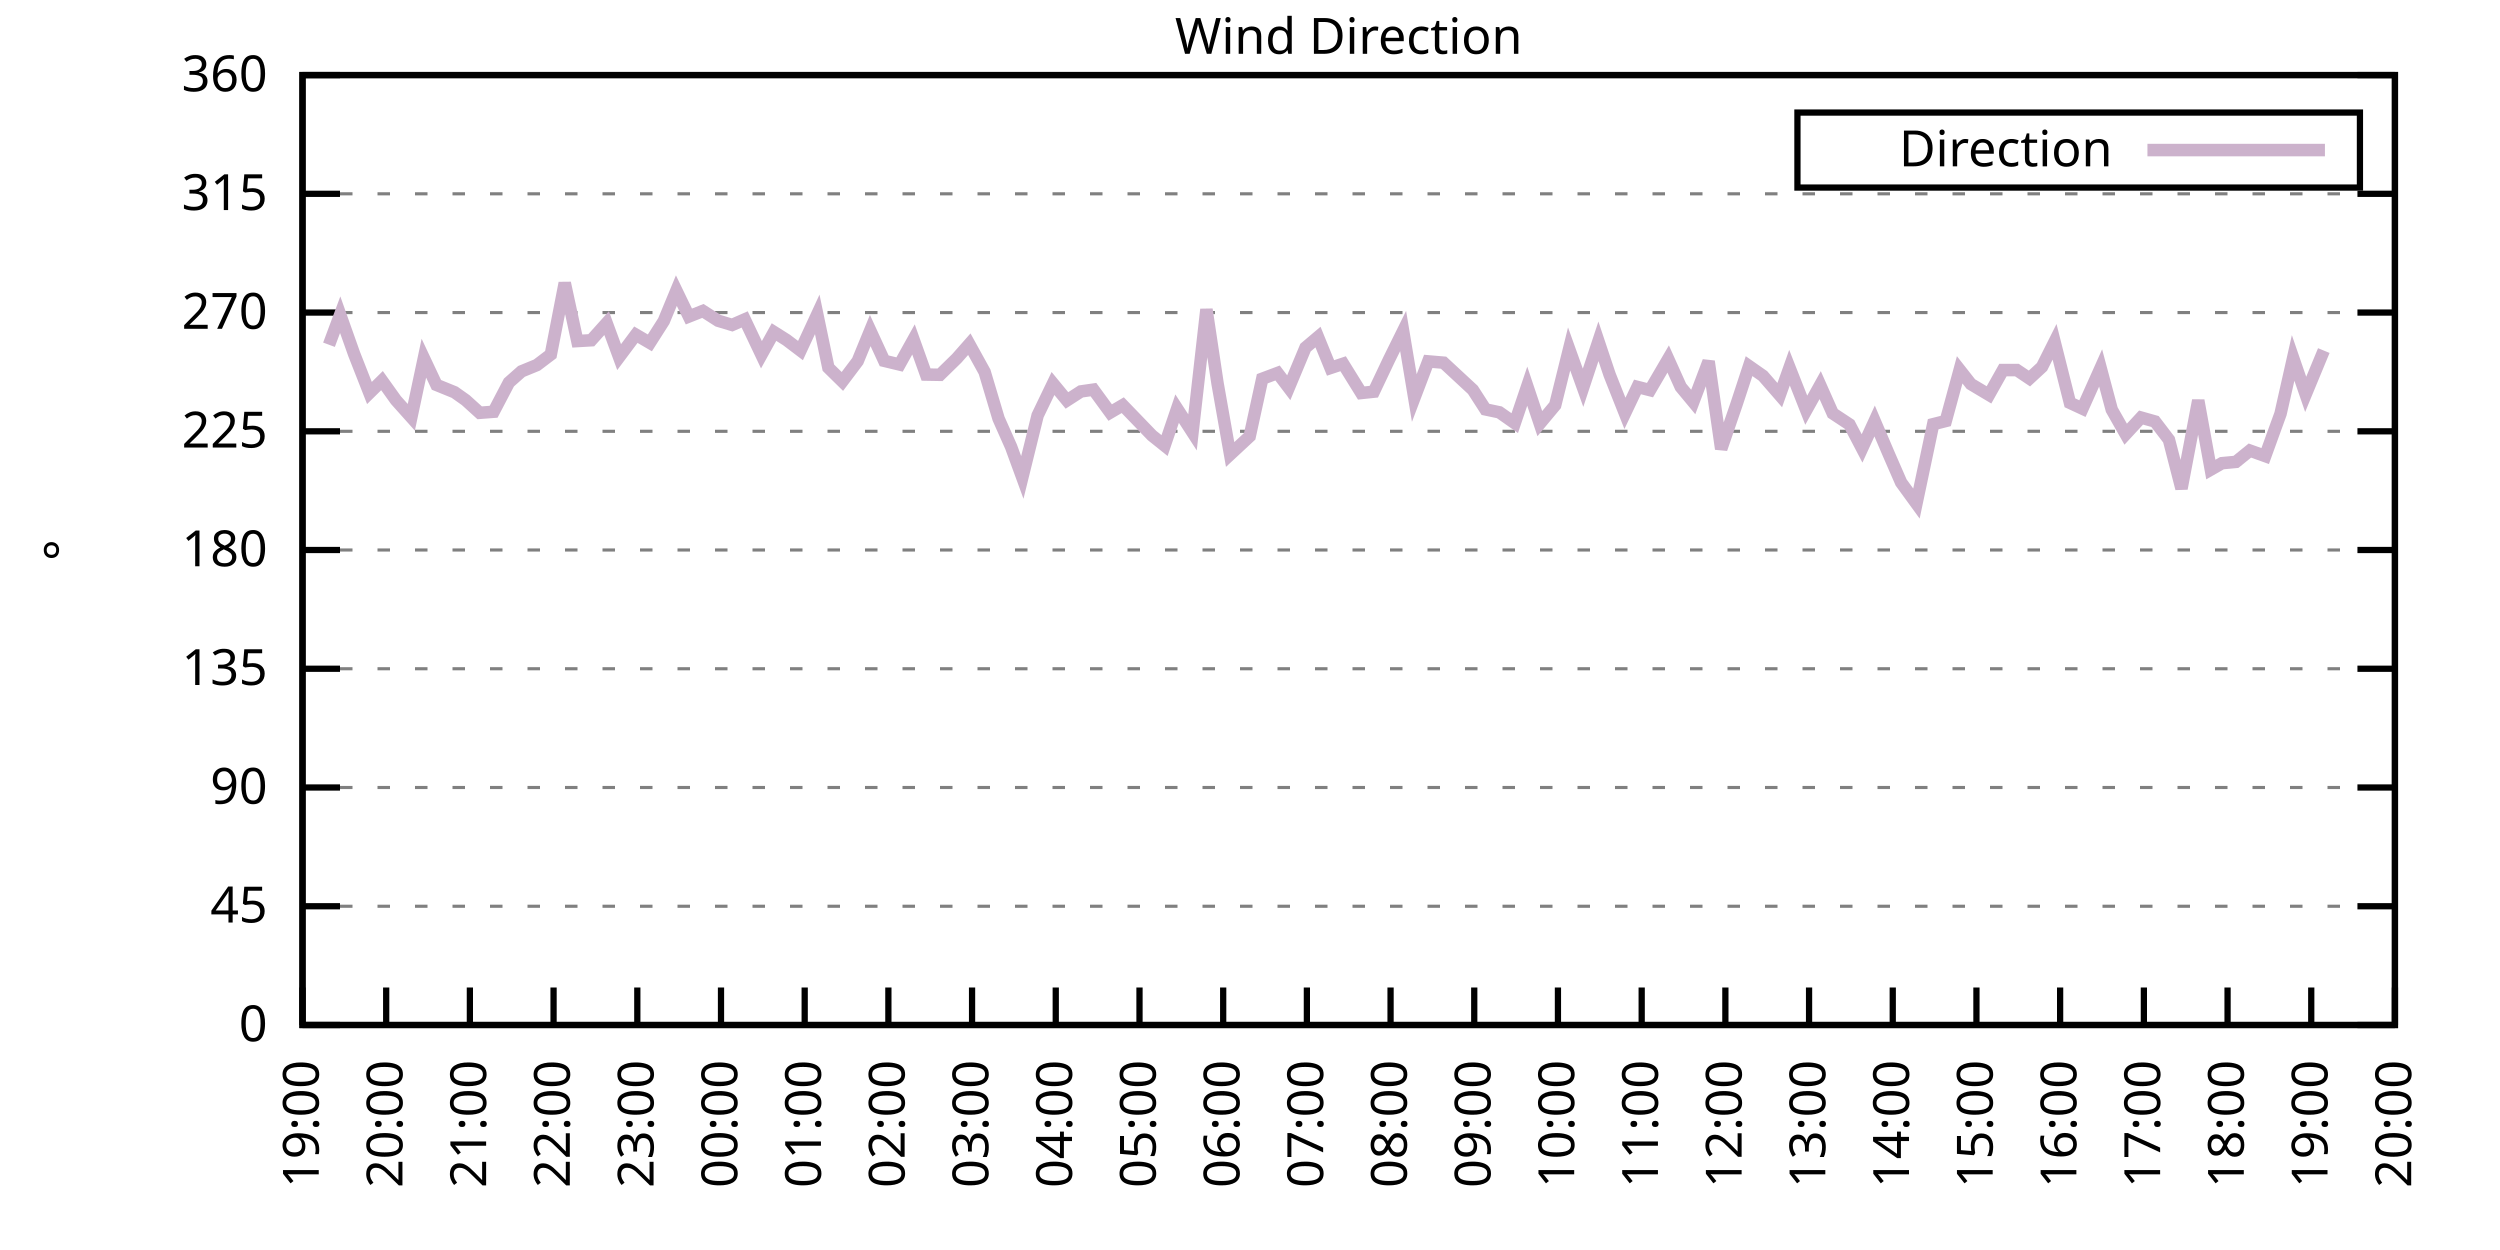
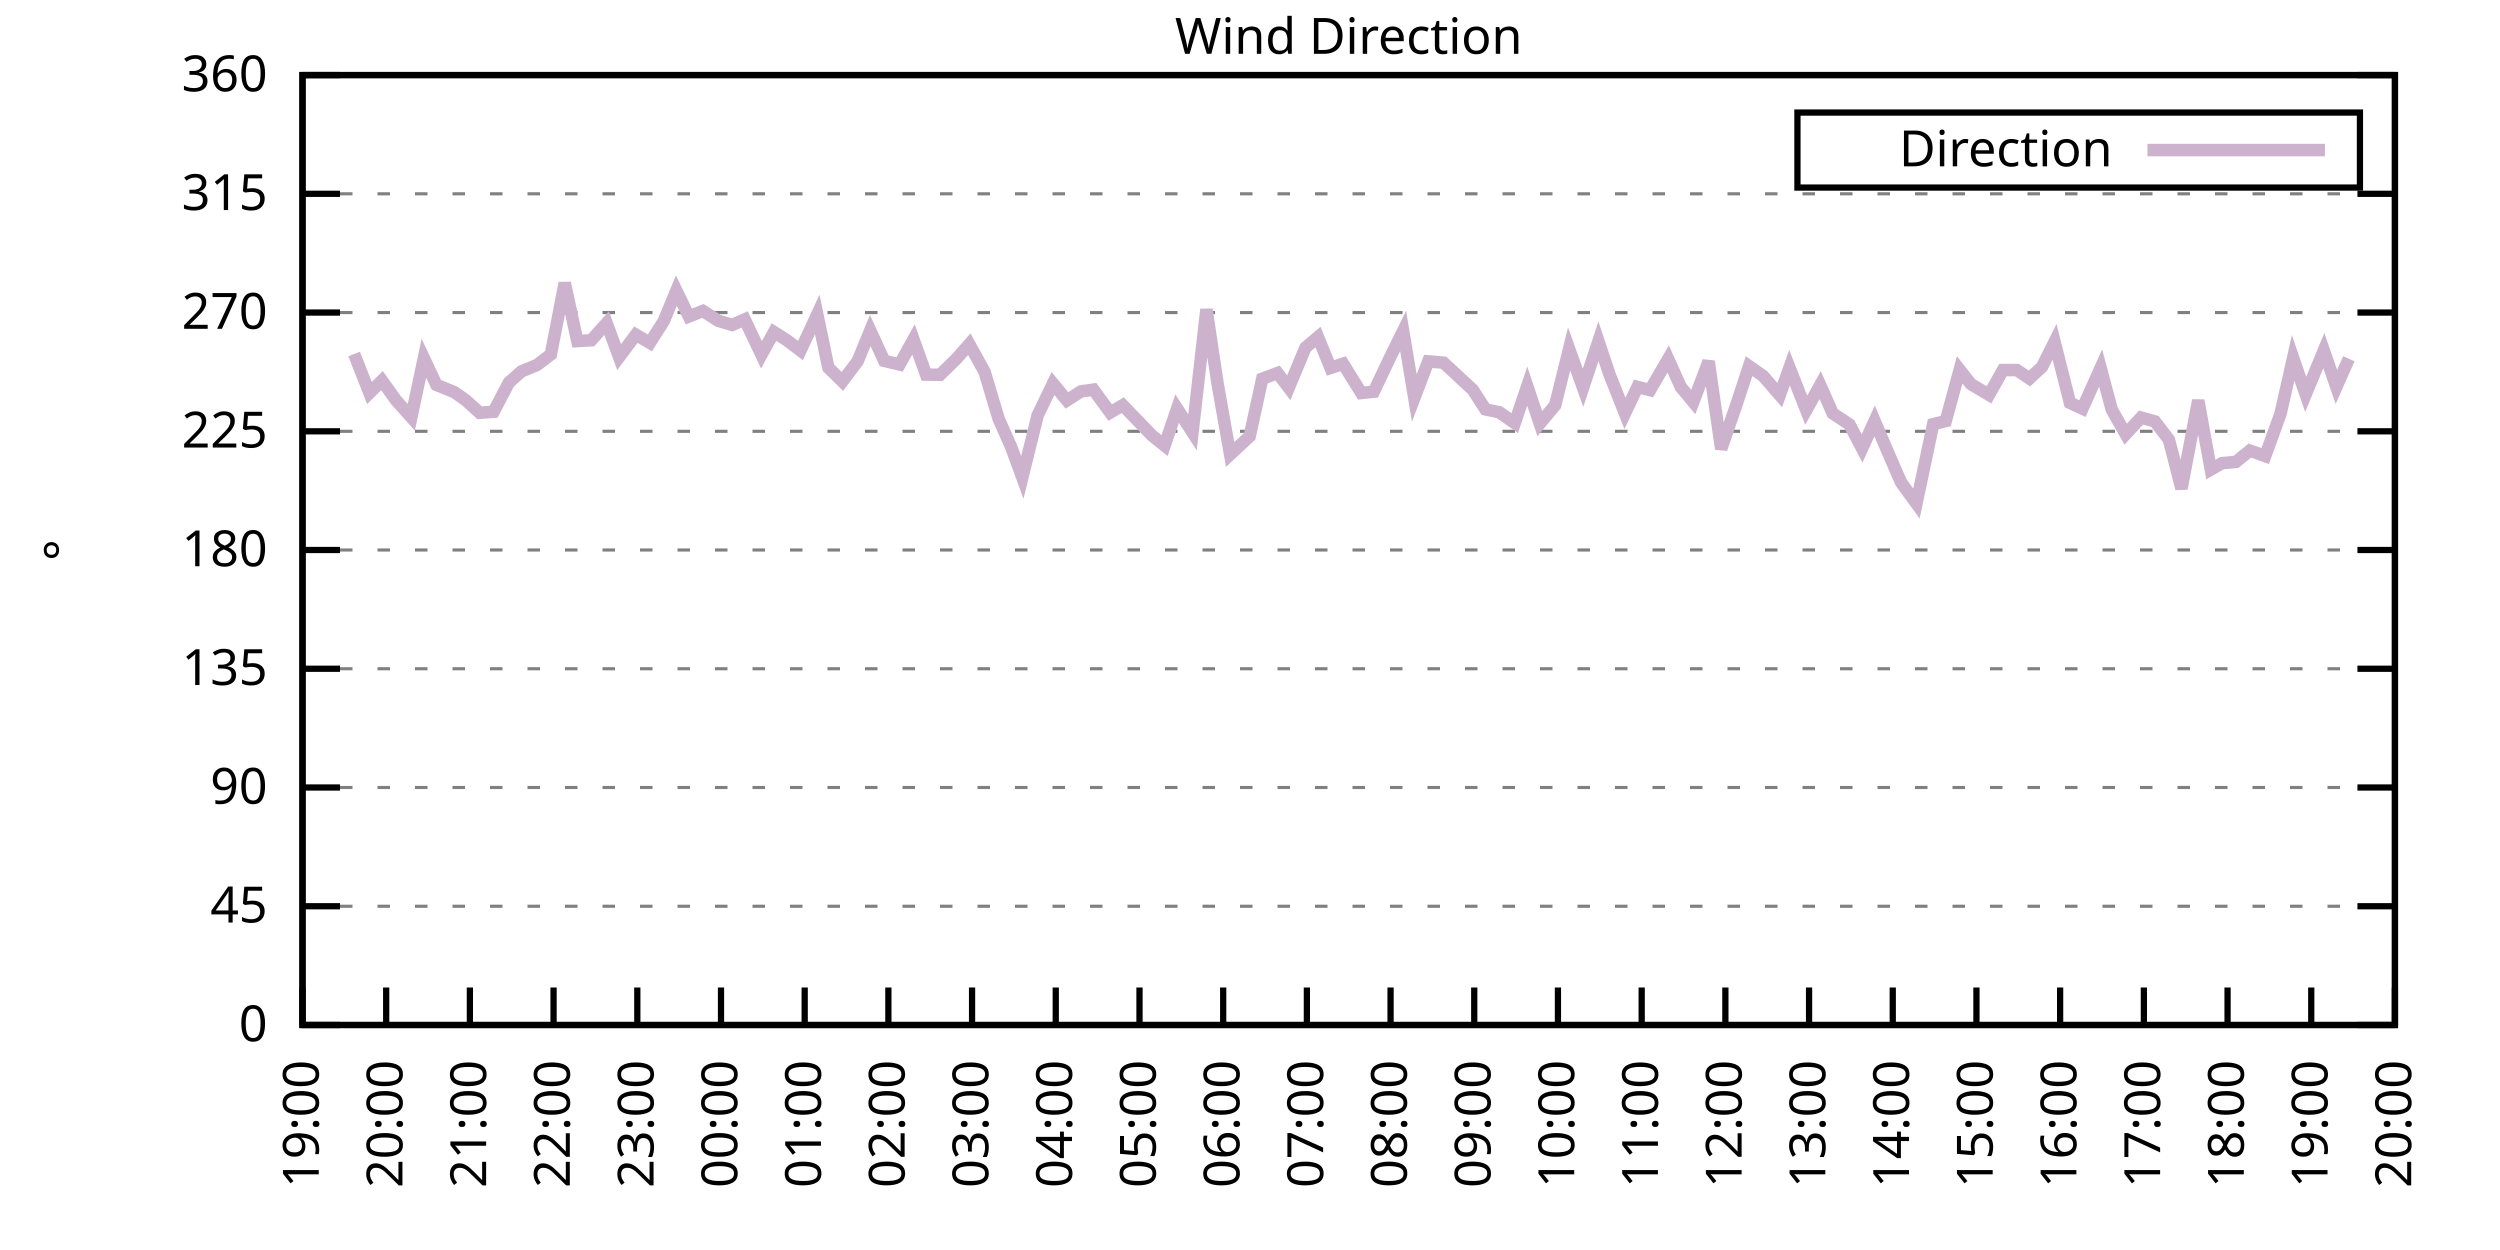
<svg xmlns="http://www.w3.org/2000/svg" xmlns:xlink="http://www.w3.org/1999/xlink" width="400" height="200" viewBox="0 0 400 200">
  <g id="gnuplot_canvas">
    <rect x="0" y="0" width="400" height="200" fill="none" />
    <defs>
      <circle id="gpDot" r="0.5" stroke-width="0.5" stroke="currentColor" />
      <path id="gpPt0" stroke-width="0.333" stroke="currentColor" d="M-1,0 h2 M0,-1 v2" />
      <path id="gpPt1" stroke-width="0.333" stroke="currentColor" d="M-1,-1 L1,1 M1,-1 L-1,1" />
      <path id="gpPt2" stroke-width="0.333" stroke="currentColor" d="M-1,0 L1,0 M0,-1 L0,1 M-1,-1 L1,1 M-1,1 L1,-1" />
      <rect id="gpPt3" stroke-width="0.333" stroke="currentColor" x="-1" y="-1" width="2" height="2" />
      <rect id="gpPt4" stroke-width="0.333" stroke="currentColor" fill="currentColor" x="-1" y="-1" width="2" height="2" />
      <circle id="gpPt5" stroke-width="0.333" stroke="currentColor" cx="0" cy="0" r="1" />
      <use xlink:href="#gpPt5" id="gpPt6" fill="currentColor" stroke="none" />
      <path id="gpPt7" stroke-width="0.333" stroke="currentColor" d="M0,-1.33 L-1.33,0.67 L1.33,0.67 z" />
      <use xlink:href="#gpPt7" id="gpPt8" fill="currentColor" stroke="none" />
      <use xlink:href="#gpPt7" id="gpPt9" stroke="currentColor" transform="rotate(180)" />
      <use xlink:href="#gpPt9" id="gpPt10" fill="currentColor" stroke="none" />
      <use xlink:href="#gpPt3" id="gpPt11" stroke="currentColor" transform="rotate(45)" />
      <use xlink:href="#gpPt11" id="gpPt12" fill="currentColor" stroke="none" />
      <path id="gpPt13" stroke-width="0.333" stroke="currentColor" d="M0,1.330 L1.265,0.411 L0.782,-1.067 L-0.782,-1.076 L-1.265,0.411 z" />
      <use xlink:href="#gpPt13" id="gpPt14" fill="currentColor" stroke="none" />
      <filter id="textbox" filterUnits="objectBoundingBox" x="0" y="0" height="1" width="1">
        <feFlood flood-color="white" flood-opacity="1" result="bgnd" />
        <feComposite in="SourceGraphic" in2="bgnd" operator="atop" />
      </filter>
      <filter id="greybox" filterUnits="objectBoundingBox" x="0" y="0" height="1" width="1">
        <feFlood flood-color="lightgrey" flood-opacity="1" result="grey" />
        <feComposite in="SourceGraphic" in2="grey" operator="atop" />
      </filter>
    </defs>
    <g fill="none" color="white" stroke="currentColor" stroke-width="1.00" stroke-linecap="butt" stroke-linejoin="miter">
</g>
    <g fill="none" color="black" stroke="currentColor" stroke-width="1.00" stroke-linecap="butt" stroke-linejoin="miter">
      <g stroke="none" shape-rendering="crispEdges">
        <polygon fill="rgb(255, 255, 255)" points="48.40,164.00 383.18,164.00 383.18,12.02 48.40,12.02 " />
      </g>
    </g>
    <g fill="none" color="black" stroke="currentColor" stroke-width="1.00" stroke-linecap="butt" stroke-linejoin="miter">
</g>
    <g fill="none" color="black" stroke="black" stroke-width="0.50" stroke-linecap="butt" stroke-linejoin="miter">
</g>
    <g fill="none" color="gray" stroke="currentColor" stroke-width="0.50" stroke-linecap="butt" stroke-linejoin="miter">
      <path stroke="gray" stroke-dasharray="2,4" class="gridline" d="M48.40,164.00 L383.19,164.00  " />
    </g>
    <g fill="none" color="gray" stroke="gray" stroke-width="1.00" stroke-linecap="butt" stroke-linejoin="miter">
</g>
    <g fill="none" color="black" stroke="currentColor" stroke-width="1.00" stroke-linecap="butt" stroke-linejoin="miter">
      <path stroke="black" d="M48.40,164.00 L54.40,164.00 M383.19,164.00 L377.19,164.00  " />
      <g transform="translate(42.80,166.60)" stroke="none" fill="black" font-family="Sans" font-size="8.00" text-anchor="end">
        <text>
          <tspan font-family="Sans"> 0</tspan>
        </text>
      </g>
    </g>
    <g fill="none" color="black" stroke="currentColor" stroke-width="1.00" stroke-linecap="butt" stroke-linejoin="miter">
</g>
    <g fill="none" color="black" stroke="black" stroke-width="0.50" stroke-linecap="butt" stroke-linejoin="miter">
</g>
    <g fill="none" color="gray" stroke="currentColor" stroke-width="0.50" stroke-linecap="butt" stroke-linejoin="miter">
      <path stroke="gray" stroke-dasharray="2,4" class="gridline" d="M48.40,145.00 L383.19,145.00  " />
    </g>
    <g fill="none" color="gray" stroke="gray" stroke-width="1.00" stroke-linecap="butt" stroke-linejoin="miter">
</g>
    <g fill="none" color="black" stroke="currentColor" stroke-width="1.00" stroke-linecap="butt" stroke-linejoin="miter">
      <path stroke="black" d="M48.40,145.00 L54.40,145.00 M383.19,145.00 L377.19,145.00  " />
      <g transform="translate(42.80,147.60)" stroke="none" fill="black" font-family="Sans" font-size="8.00" text-anchor="end">
        <text>
          <tspan font-family="Sans"> 45</tspan>
        </text>
      </g>
    </g>
    <g fill="none" color="black" stroke="currentColor" stroke-width="1.00" stroke-linecap="butt" stroke-linejoin="miter">
</g>
    <g fill="none" color="black" stroke="black" stroke-width="0.50" stroke-linecap="butt" stroke-linejoin="miter">
</g>
    <g fill="none" color="gray" stroke="currentColor" stroke-width="0.50" stroke-linecap="butt" stroke-linejoin="miter">
      <path stroke="gray" stroke-dasharray="2,4" class="gridline" d="M48.40,126.00 L383.19,126.00  " />
    </g>
    <g fill="none" color="gray" stroke="gray" stroke-width="1.00" stroke-linecap="butt" stroke-linejoin="miter">
</g>
    <g fill="none" color="black" stroke="currentColor" stroke-width="1.00" stroke-linecap="butt" stroke-linejoin="miter">
      <path stroke="black" d="M48.40,126.00 L54.40,126.00 M383.19,126.00 L377.19,126.00  " />
      <g transform="translate(42.80,128.60)" stroke="none" fill="black" font-family="Sans" font-size="8.00" text-anchor="end">
        <text>
          <tspan font-family="Sans"> 90</tspan>
        </text>
      </g>
    </g>
    <g fill="none" color="black" stroke="currentColor" stroke-width="1.00" stroke-linecap="butt" stroke-linejoin="miter">
</g>
    <g fill="none" color="black" stroke="black" stroke-width="0.50" stroke-linecap="butt" stroke-linejoin="miter">
</g>
    <g fill="none" color="gray" stroke="currentColor" stroke-width="0.50" stroke-linecap="butt" stroke-linejoin="miter">
      <path stroke="gray" stroke-dasharray="2,4" class="gridline" d="M48.40,107.00 L383.19,107.00  " />
    </g>
    <g fill="none" color="gray" stroke="gray" stroke-width="1.00" stroke-linecap="butt" stroke-linejoin="miter">
</g>
    <g fill="none" color="black" stroke="currentColor" stroke-width="1.00" stroke-linecap="butt" stroke-linejoin="miter">
      <path stroke="black" d="M48.40,107.00 L54.40,107.00 M383.19,107.00 L377.19,107.00  " />
      <g transform="translate(42.80,109.60)" stroke="none" fill="black" font-family="Sans" font-size="8.00" text-anchor="end">
        <text>
          <tspan font-family="Sans"> 135</tspan>
        </text>
      </g>
    </g>
    <g fill="none" color="black" stroke="currentColor" stroke-width="1.00" stroke-linecap="butt" stroke-linejoin="miter">
</g>
    <g fill="none" color="black" stroke="black" stroke-width="0.50" stroke-linecap="butt" stroke-linejoin="miter">
</g>
    <g fill="none" color="gray" stroke="currentColor" stroke-width="0.50" stroke-linecap="butt" stroke-linejoin="miter">
      <path stroke="gray" stroke-dasharray="2,4" class="gridline" d="M48.40,88.00 L383.19,88.00  " />
    </g>
    <g fill="none" color="gray" stroke="gray" stroke-width="1.00" stroke-linecap="butt" stroke-linejoin="miter">
</g>
    <g fill="none" color="black" stroke="currentColor" stroke-width="1.00" stroke-linecap="butt" stroke-linejoin="miter">
      <path stroke="black" d="M48.40,88.00 L54.40,88.00 M383.19,88.00 L377.19,88.00  " />
      <g transform="translate(42.80,90.60)" stroke="none" fill="black" font-family="Sans" font-size="8.00" text-anchor="end">
        <text>
          <tspan font-family="Sans"> 180</tspan>
        </text>
      </g>
    </g>
    <g fill="none" color="black" stroke="currentColor" stroke-width="1.00" stroke-linecap="butt" stroke-linejoin="miter">
</g>
    <g fill="none" color="black" stroke="black" stroke-width="0.50" stroke-linecap="butt" stroke-linejoin="miter">
</g>
    <g fill="none" color="gray" stroke="currentColor" stroke-width="0.50" stroke-linecap="butt" stroke-linejoin="miter">
      <path stroke="gray" stroke-dasharray="2,4" class="gridline" d="M48.40,69.01 L383.19,69.01  " />
    </g>
    <g fill="none" color="gray" stroke="gray" stroke-width="1.00" stroke-linecap="butt" stroke-linejoin="miter">
</g>
    <g fill="none" color="black" stroke="currentColor" stroke-width="1.00" stroke-linecap="butt" stroke-linejoin="miter">
      <path stroke="black" d="M48.40,69.01 L54.40,69.01 M383.19,69.01 L377.19,69.01  " />
      <g transform="translate(42.80,71.61)" stroke="none" fill="black" font-family="Sans" font-size="8.00" text-anchor="end">
        <text>
          <tspan font-family="Sans"> 225</tspan>
        </text>
      </g>
    </g>
    <g fill="none" color="black" stroke="currentColor" stroke-width="1.00" stroke-linecap="butt" stroke-linejoin="miter">
</g>
    <g fill="none" color="black" stroke="black" stroke-width="0.50" stroke-linecap="butt" stroke-linejoin="miter">
</g>
    <g fill="none" color="gray" stroke="currentColor" stroke-width="0.50" stroke-linecap="butt" stroke-linejoin="miter">
      <path stroke="gray" stroke-dasharray="2,4" class="gridline" d="M48.40,50.01 L383.19,50.01  " />
    </g>
    <g fill="none" color="gray" stroke="gray" stroke-width="1.00" stroke-linecap="butt" stroke-linejoin="miter">
</g>
    <g fill="none" color="black" stroke="currentColor" stroke-width="1.00" stroke-linecap="butt" stroke-linejoin="miter">
      <path stroke="black" d="M48.40,50.01 L54.40,50.01 M383.19,50.01 L377.19,50.01  " />
      <g transform="translate(42.80,52.61)" stroke="none" fill="black" font-family="Sans" font-size="8.00" text-anchor="end">
        <text>
          <tspan font-family="Sans"> 270</tspan>
        </text>
      </g>
    </g>
    <g fill="none" color="black" stroke="currentColor" stroke-width="1.00" stroke-linecap="butt" stroke-linejoin="miter">
</g>
    <g fill="none" color="black" stroke="black" stroke-width="0.50" stroke-linecap="butt" stroke-linejoin="miter">
</g>
    <g fill="none" color="gray" stroke="currentColor" stroke-width="0.50" stroke-linecap="butt" stroke-linejoin="miter">
      <path stroke="gray" stroke-dasharray="2,4" class="gridline" d="M48.40,31.01 L383.19,31.01  " />
    </g>
    <g fill="none" color="gray" stroke="gray" stroke-width="1.00" stroke-linecap="butt" stroke-linejoin="miter">
</g>
    <g fill="none" color="black" stroke="currentColor" stroke-width="1.00" stroke-linecap="butt" stroke-linejoin="miter">
      <path stroke="black" d="M48.40,31.01 L54.40,31.01 M383.19,31.01 L377.19,31.01  " />
      <g transform="translate(42.80,33.61)" stroke="none" fill="black" font-family="Sans" font-size="8.00" text-anchor="end">
        <text>
          <tspan font-family="Sans"> 315</tspan>
        </text>
      </g>
    </g>
    <g fill="none" color="black" stroke="currentColor" stroke-width="1.00" stroke-linecap="butt" stroke-linejoin="miter">
</g>
    <g fill="none" color="black" stroke="black" stroke-width="0.50" stroke-linecap="butt" stroke-linejoin="miter">
</g>
    <g fill="none" color="gray" stroke="currentColor" stroke-width="0.50" stroke-linecap="butt" stroke-linejoin="miter">
      <path stroke="gray" stroke-dasharray="2,4" class="gridline" d="M48.40,12.01 L383.19,12.01  " />
    </g>
    <g fill="none" color="gray" stroke="gray" stroke-width="1.00" stroke-linecap="butt" stroke-linejoin="miter">
</g>
    <g fill="none" color="black" stroke="currentColor" stroke-width="1.00" stroke-linecap="butt" stroke-linejoin="miter">
      <path stroke="black" d="M48.40,12.01 L54.40,12.01 M383.19,12.01 L377.19,12.01  " />
      <g transform="translate(42.80,14.61)" stroke="none" fill="black" font-family="Sans" font-size="8.00" text-anchor="end">
        <text>
          <tspan font-family="Sans"> 360</tspan>
        </text>
      </g>
    </g>
    <g fill="none" color="black" stroke="currentColor" stroke-width="1.00" stroke-linecap="butt" stroke-linejoin="miter">
      <path stroke="black" d="M48.40,164.00 L48.40,158.00  " />
      <g transform="translate(51.00,169.60) rotate(270.00)" stroke="none" fill="black" font-family="Sans" font-size="8.00" text-anchor="end">
        <text>
          <tspan font-family="Sans">19:00</tspan>
        </text>
      </g>
    </g>
    <g fill="none" color="black" stroke="currentColor" stroke-width="1.00" stroke-linecap="butt" stroke-linejoin="miter">
      <path stroke="black" d="M61.79,164.00 L61.79,158.00  " />
      <g transform="translate(64.39,169.60) rotate(270.00)" stroke="none" fill="black" font-family="Sans" font-size="8.00" text-anchor="end">
        <text>
          <tspan font-family="Sans">20:00</tspan>
        </text>
      </g>
    </g>
    <g fill="none" color="black" stroke="currentColor" stroke-width="1.00" stroke-linecap="butt" stroke-linejoin="miter">
      <path stroke="black" d="M75.18,164.00 L75.18,158.00  " />
      <g transform="translate(77.78,169.60) rotate(270.00)" stroke="none" fill="black" font-family="Sans" font-size="8.00" text-anchor="end">
        <text>
          <tspan font-family="Sans">21:00</tspan>
        </text>
      </g>
    </g>
    <g fill="none" color="black" stroke="currentColor" stroke-width="1.00" stroke-linecap="butt" stroke-linejoin="miter">
      <path stroke="black" d="M88.57,164.00 L88.57,158.00  " />
      <g transform="translate(91.17,169.60) rotate(270.00)" stroke="none" fill="black" font-family="Sans" font-size="8.00" text-anchor="end">
        <text>
          <tspan font-family="Sans">22:00</tspan>
        </text>
      </g>
    </g>
    <g fill="none" color="black" stroke="currentColor" stroke-width="1.00" stroke-linecap="butt" stroke-linejoin="miter">
      <path stroke="black" d="M101.97,164.00 L101.97,158.00  " />
      <g transform="translate(104.57,169.60) rotate(270.00)" stroke="none" fill="black" font-family="Sans" font-size="8.00" text-anchor="end">
        <text>
          <tspan font-family="Sans">23:00</tspan>
        </text>
      </g>
    </g>
    <g fill="none" color="black" stroke="currentColor" stroke-width="1.00" stroke-linecap="butt" stroke-linejoin="miter">
      <path stroke="black" d="M115.36,164.00 L115.36,158.00  " />
      <g transform="translate(117.96,169.60) rotate(270.00)" stroke="none" fill="black" font-family="Sans" font-size="8.00" text-anchor="end">
        <text>
          <tspan font-family="Sans">00:00</tspan>
        </text>
      </g>
    </g>
    <g fill="none" color="black" stroke="currentColor" stroke-width="1.00" stroke-linecap="butt" stroke-linejoin="miter">
      <path stroke="black" d="M128.75,164.00 L128.75,158.00  " />
      <g transform="translate(131.35,169.60) rotate(270.00)" stroke="none" fill="black" font-family="Sans" font-size="8.00" text-anchor="end">
        <text>
          <tspan font-family="Sans">01:00</tspan>
        </text>
      </g>
    </g>
    <g fill="none" color="black" stroke="currentColor" stroke-width="1.00" stroke-linecap="butt" stroke-linejoin="miter">
      <path stroke="black" d="M142.14,164.00 L142.14,158.00  " />
      <g transform="translate(144.74,169.60) rotate(270.00)" stroke="none" fill="black" font-family="Sans" font-size="8.00" text-anchor="end">
        <text>
          <tspan font-family="Sans">02:00</tspan>
        </text>
      </g>
    </g>
    <g fill="none" color="black" stroke="currentColor" stroke-width="1.00" stroke-linecap="butt" stroke-linejoin="miter">
      <path stroke="black" d="M155.53,164.00 L155.53,158.00  " />
      <g transform="translate(158.13,169.60) rotate(270.00)" stroke="none" fill="black" font-family="Sans" font-size="8.00" text-anchor="end">
        <text>
          <tspan font-family="Sans">03:00</tspan>
        </text>
      </g>
    </g>
    <g fill="none" color="black" stroke="currentColor" stroke-width="1.00" stroke-linecap="butt" stroke-linejoin="miter">
      <path stroke="black" d="M168.92,164.00 L168.92,158.00  " />
      <g transform="translate(171.52,169.60) rotate(270.00)" stroke="none" fill="black" font-family="Sans" font-size="8.00" text-anchor="end">
        <text>
          <tspan font-family="Sans">04:00</tspan>
        </text>
      </g>
    </g>
    <g fill="none" color="black" stroke="currentColor" stroke-width="1.00" stroke-linecap="butt" stroke-linejoin="miter">
      <path stroke="black" d="M182.32,164.00 L182.32,158.00  " />
      <g transform="translate(184.92,169.60) rotate(270.00)" stroke="none" fill="black" font-family="Sans" font-size="8.00" text-anchor="end">
        <text>
          <tspan font-family="Sans">05:00</tspan>
        </text>
      </g>
    </g>
    <g fill="none" color="black" stroke="currentColor" stroke-width="1.00" stroke-linecap="butt" stroke-linejoin="miter">
      <path stroke="black" d="M195.71,164.00 L195.71,158.00  " />
      <g transform="translate(198.31,169.60) rotate(270.00)" stroke="none" fill="black" font-family="Sans" font-size="8.00" text-anchor="end">
        <text>
          <tspan font-family="Sans">06:00</tspan>
        </text>
      </g>
    </g>
    <g fill="none" color="black" stroke="currentColor" stroke-width="1.00" stroke-linecap="butt" stroke-linejoin="miter">
      <path stroke="black" d="M209.10,164.00 L209.10,158.00  " />
      <g transform="translate(211.70,169.60) rotate(270.00)" stroke="none" fill="black" font-family="Sans" font-size="8.00" text-anchor="end">
        <text>
          <tspan font-family="Sans">07:00</tspan>
        </text>
      </g>
    </g>
    <g fill="none" color="black" stroke="currentColor" stroke-width="1.00" stroke-linecap="butt" stroke-linejoin="miter">
      <path stroke="black" d="M222.49,164.00 L222.49,158.00  " />
      <g transform="translate(225.09,169.60) rotate(270.00)" stroke="none" fill="black" font-family="Sans" font-size="8.00" text-anchor="end">
        <text>
          <tspan font-family="Sans">08:00</tspan>
        </text>
      </g>
    </g>
    <g fill="none" color="black" stroke="currentColor" stroke-width="1.00" stroke-linecap="butt" stroke-linejoin="miter">
      <path stroke="black" d="M235.88,164.00 L235.88,158.00  " />
      <g transform="translate(238.48,169.60) rotate(270.00)" stroke="none" fill="black" font-family="Sans" font-size="8.00" text-anchor="end">
        <text>
          <tspan font-family="Sans">09:00</tspan>
        </text>
      </g>
    </g>
    <g fill="none" color="black" stroke="currentColor" stroke-width="1.00" stroke-linecap="butt" stroke-linejoin="miter">
      <path stroke="black" d="M249.27,164.00 L249.27,158.00  " />
      <g transform="translate(251.87,169.60) rotate(270.00)" stroke="none" fill="black" font-family="Sans" font-size="8.00" text-anchor="end">
        <text>
          <tspan font-family="Sans">10:00</tspan>
        </text>
      </g>
    </g>
    <g fill="none" color="black" stroke="currentColor" stroke-width="1.00" stroke-linecap="butt" stroke-linejoin="miter">
      <path stroke="black" d="M262.67,164.00 L262.67,158.00  " />
      <g transform="translate(265.27,169.60) rotate(270.00)" stroke="none" fill="black" font-family="Sans" font-size="8.00" text-anchor="end">
        <text>
          <tspan font-family="Sans">11:00</tspan>
        </text>
      </g>
    </g>
    <g fill="none" color="black" stroke="currentColor" stroke-width="1.00" stroke-linecap="butt" stroke-linejoin="miter">
      <path stroke="black" d="M276.06,164.00 L276.06,158.00  " />
      <g transform="translate(278.66,169.60) rotate(270.00)" stroke="none" fill="black" font-family="Sans" font-size="8.00" text-anchor="end">
        <text>
          <tspan font-family="Sans">12:00</tspan>
        </text>
      </g>
    </g>
    <g fill="none" color="black" stroke="currentColor" stroke-width="1.00" stroke-linecap="butt" stroke-linejoin="miter">
      <path stroke="black" d="M289.45,164.00 L289.45,158.00  " />
      <g transform="translate(292.05,169.60) rotate(270.00)" stroke="none" fill="black" font-family="Sans" font-size="8.00" text-anchor="end">
        <text>
          <tspan font-family="Sans">13:00</tspan>
        </text>
      </g>
    </g>
    <g fill="none" color="black" stroke="currentColor" stroke-width="1.00" stroke-linecap="butt" stroke-linejoin="miter">
      <path stroke="black" d="M302.84,164.00 L302.84,158.00  " />
      <g transform="translate(305.44,169.60) rotate(270.00)" stroke="none" fill="black" font-family="Sans" font-size="8.00" text-anchor="end">
        <text>
          <tspan font-family="Sans">14:00</tspan>
        </text>
      </g>
    </g>
    <g fill="none" color="black" stroke="currentColor" stroke-width="1.00" stroke-linecap="butt" stroke-linejoin="miter">
      <path stroke="black" d="M316.23,164.00 L316.23,158.00  " />
      <g transform="translate(318.83,169.60) rotate(270.00)" stroke="none" fill="black" font-family="Sans" font-size="8.00" text-anchor="end">
        <text>
          <tspan font-family="Sans">15:00</tspan>
        </text>
      </g>
    </g>
    <g fill="none" color="black" stroke="currentColor" stroke-width="1.00" stroke-linecap="butt" stroke-linejoin="miter">
      <path stroke="black" d="M329.62,164.00 L329.62,158.00  " />
      <g transform="translate(332.22,169.60) rotate(270.00)" stroke="none" fill="black" font-family="Sans" font-size="8.00" text-anchor="end">
        <text>
          <tspan font-family="Sans">16:00</tspan>
        </text>
      </g>
    </g>
    <g fill="none" color="black" stroke="currentColor" stroke-width="1.00" stroke-linecap="butt" stroke-linejoin="miter">
      <path stroke="black" d="M343.02,164.00 L343.02,158.00  " />
      <g transform="translate(345.62,169.60) rotate(270.00)" stroke="none" fill="black" font-family="Sans" font-size="8.00" text-anchor="end">
        <text>
          <tspan font-family="Sans">17:00</tspan>
        </text>
      </g>
    </g>
    <g fill="none" color="black" stroke="currentColor" stroke-width="1.00" stroke-linecap="butt" stroke-linejoin="miter">
      <path stroke="black" d="M356.41,164.00 L356.41,158.00  " />
      <g transform="translate(359.01,169.60) rotate(270.00)" stroke="none" fill="black" font-family="Sans" font-size="8.00" text-anchor="end">
        <text>
          <tspan font-family="Sans">18:00</tspan>
        </text>
      </g>
    </g>
    <g fill="none" color="black" stroke="currentColor" stroke-width="1.00" stroke-linecap="butt" stroke-linejoin="miter">
      <path stroke="black" d="M369.80,164.00 L369.80,158.00  " />
      <g transform="translate(372.40,169.60) rotate(270.00)" stroke="none" fill="black" font-family="Sans" font-size="8.00" text-anchor="end">
        <text>
          <tspan font-family="Sans">19:00</tspan>
        </text>
      </g>
    </g>
    <g fill="none" color="black" stroke="currentColor" stroke-width="1.00" stroke-linecap="butt" stroke-linejoin="miter">
      <path stroke="black" d="M383.19,164.00 L383.19,158.00  " />
      <g transform="translate(385.79,169.60) rotate(270.00)" stroke="none" fill="black" font-family="Sans" font-size="8.00" text-anchor="end">
        <text>
          <tspan font-family="Sans">20:00</tspan>
        </text>
      </g>
    </g>
    <g fill="none" color="black" stroke="currentColor" stroke-width="1.00" stroke-linecap="butt" stroke-linejoin="miter">
</g>
    <g fill="none" color="black" stroke="currentColor" stroke-width="1.00" stroke-linecap="butt" stroke-linejoin="miter">
      <path stroke="black" d="M48.40,12.01 L48.40,164.00 L383.19,164.00 L383.19,12.01 L48.40,12.01 Z  " />
    </g>
    <g fill="none" color="black" stroke="currentColor" stroke-width="1.00" stroke-linecap="butt" stroke-linejoin="miter">
</g>
    <g fill="none" color="black" stroke="currentColor" stroke-width="1.00" stroke-linecap="butt" stroke-linejoin="miter">
      <path stroke="black" d="M287.59,30.01 L287.59,18.01 L377.59,18.01 L377.59,30.01 L287.59,30.01 Z  " />
    </g>
    <g id="Wind_direction_plot_1">
      <g fill="none" color="white" stroke="black" stroke-width="2.00" stroke-linecap="butt" stroke-linejoin="miter">
</g>
      <g fill="none" color="black" stroke="currentColor" stroke-width="2.00" stroke-linecap="butt" stroke-linejoin="miter">
        <g transform="translate(337.99,26.61)" stroke="none" fill="black" font-family="Sans" font-size="8.00" text-anchor="end">
          <text>
            <tspan font-family="Sans">Direction</tspan>
          </text>
        </g>
      </g>
      <g fill="none" color="black" stroke="currentColor" stroke-width="2.00" stroke-linecap="butt" stroke-linejoin="miter">
-         <path stroke="rgb(204, 178, 204)" d="M343.59,24.01 L371.99,24.01 M52.64,55.16 L54.43,50.35 L56.66,56.64 L59.11,62.88 L61.12,60.90 L63.35,64.02   L65.81,66.77 L67.82,57.31 L69.83,61.58 L72.73,62.76 L74.51,64.02 L76.75,66.05 L78.98,65.88 L81.43,61.20   L83.44,59.42 L85.90,58.41 L88.13,56.72 L90.36,45.28 L92.37,54.57 L94.60,54.44 L97.06,51.70 L99.06,57.14   L101.74,53.55 L103.98,54.86 L106.21,51.36 L108.22,46.50 L110.22,50.64 L112.46,49.75 L114.91,51.32 L117.14,51.99   L119.15,51.11 L121.83,56.76 L123.84,53.13 L125.85,54.40 L128.08,56.09 L130.76,50.30 L132.54,58.83 L134.78,61.03   L137.23,57.78 L139.24,52.88 L141.47,57.73 L143.93,58.32 L146.16,54.31 L148.17,59.93 L150.40,59.97 L153.08,57.35   L155.09,55.07 L157.54,59.51 L159.77,66.98 L161.78,71.50 L163.57,76.39 L166.02,66.47 L168.48,61.36 L170.71,64.07   L172.94,62.63 L174.95,62.34 L177.63,66.01 L179.64,64.83 L184.32,69.68 L186.33,71.29 L188.34,65.38 L190.80,69.18   L193.03,49.50 L194.81,61.36 L196.82,72.72 L199.95,69.81 L201.96,60.60 L204.41,59.68 L206.20,62.04 L208.88,55.62   L210.88,53.93 L212.89,58.87 L214.90,58.20 L217.80,62.88 L219.81,62.67 L222.27,57.48 L224.50,52.96 L226.29,63.69   L228.52,57.82 L230.97,58.03 L235.66,62.38 L237.67,65.50 L239.90,65.97 L242.36,67.70 L244.36,61.79 L246.37,67.78   L248.83,64.83 L251.06,55.83 L253.29,62.04 L255.75,54.61 L257.53,59.93 L259.99,66.14 L262.00,61.91 L264.00,62.42   L266.91,57.44 L268.92,61.91 L270.92,64.32 L273.38,57.82 L275.39,71.83 L277.84,64.70 L279.85,58.58 L282.08,60.14   L284.76,63.22 L286.32,58.83 L289.00,65.63 L291.23,61.62 L293.24,66.14 L295.92,67.91 L297.93,71.75 L299.94,67.36   L302.17,72.59 L304.18,77.20 L306.63,80.57 L309.31,67.87 L311.32,67.36 L313.55,59.17 L315.34,61.45 L318.24,63.18   L320.47,59.21 L322.70,59.21 L324.71,60.56 L326.72,58.70 L328.73,54.69 L331.19,64.45 L333.19,65.38 L336.10,58.87   L337.88,65.54 L340.11,69.47 L342.57,66.81 L344.80,67.44 L347.03,70.36 L349.04,78.17 L351.72,64.07 L353.73,75.13   L355.51,74.11 L357.75,73.90 L359.98,72.09 L362.43,72.97 L364.89,66.18 L366.90,57.27 L368.91,63.10 L371.81,56.09    " />
+         <path stroke="rgb(204, 178, 204)" d="M343.59,24.01 L371.99,24.01 M56.66,56.64 L59.11,62.88 L61.12,60.90 L63.35,64.02 L65.81,66.77 L67.82,57.31   L69.83,61.58 L72.73,62.76 L74.51,64.02 L76.75,66.05 L78.98,65.88 L81.43,61.20 L83.44,59.42 L85.90,58.41   L88.13,56.72 L90.36,45.28 L92.37,54.57 L94.60,54.44 L97.06,51.70 L99.06,57.14 L101.74,53.55 L103.98,54.86   L106.21,51.36 L108.22,46.50 L110.22,50.64 L112.46,49.75 L114.91,51.32 L117.14,51.99 L119.15,51.11 L121.83,56.76   L123.84,53.13 L125.85,54.40 L128.08,56.09 L130.76,50.30 L132.54,58.83 L134.78,61.03 L137.23,57.78 L139.24,52.88   L141.47,57.73 L143.93,58.32 L146.16,54.31 L148.17,59.93 L150.40,59.97 L153.08,57.35 L155.09,55.07 L157.54,59.51   L159.77,66.98 L161.78,71.50 L163.57,76.39 L166.02,66.47 L168.48,61.36 L170.71,64.07 L172.94,62.63 L174.95,62.34   L177.63,66.01 L179.64,64.83 L184.32,69.68 L186.33,71.29 L188.34,65.38 L190.80,69.18 L193.03,49.50 L194.81,61.36   L196.82,72.72 L199.95,69.81 L201.96,60.60 L204.41,59.68 L206.20,62.04 L208.88,55.62 L210.88,53.93 L212.89,58.87   L214.90,58.20 L217.80,62.88 L219.81,62.67 L222.27,57.48 L224.50,52.96 L226.29,63.69 L228.52,57.82 L230.97,58.03   L235.66,62.38 L237.67,65.50 L239.90,65.97 L242.36,67.70 L244.36,61.79 L246.37,67.78 L248.83,64.83 L251.06,55.83   L253.29,62.04 L255.75,54.61 L257.53,59.93 L259.99,66.14 L262.00,61.91 L264.00,62.42 L266.91,57.44 L268.92,61.91   L270.92,64.32 L273.38,57.82 L275.39,71.83 L277.84,64.70 L279.85,58.58 L282.08,60.14 L284.76,63.22 L286.32,58.83   L289.00,65.63 L291.23,61.62 L293.24,66.14 L295.92,67.91 L297.93,71.75 L299.94,67.36 L302.17,72.59 L304.18,77.20   L306.63,80.57 L309.31,67.87 L311.32,67.36 L313.55,59.17 L315.34,61.45 L318.24,63.18 L320.47,59.21 L322.70,59.21   L324.71,60.56 L326.72,58.70 L328.73,54.69 L331.19,64.45 L333.19,65.38 L336.10,58.87 L337.88,65.54 L340.11,69.47   L342.57,66.81 L344.80,67.44 L347.03,70.36 L349.04,78.17 L351.72,64.07 L353.73,75.13 L355.51,74.11 L357.75,73.90   L359.98,72.09 L362.43,72.97 L364.89,66.18 L366.90,57.27 L368.91,63.10 L371.81,56.09 L373.82,61.91 L375.82,57.40    " />
      </g>
    </g>
    <g fill="none" color="black" stroke="currentColor" stroke-width="2.00" stroke-linecap="butt" stroke-linejoin="miter">
</g>
    <g fill="none" color="black" stroke="black" stroke-width="1.00" stroke-linecap="butt" stroke-linejoin="miter">
</g>
    <g fill="none" color="black" stroke="currentColor" stroke-width="1.00" stroke-linecap="butt" stroke-linejoin="miter">
      <path stroke="black" d="M48.40,12.01 L48.40,164.00 L383.19,164.00 L383.19,12.01 L48.40,12.01 Z  " />
      <g transform="translate(12.80,88.01) rotate(270.00)" stroke="none" fill="black" font-family="Sans" font-size="8.00" text-anchor="middle">
        <text>
          <tspan font-family="Sans">°</tspan>
        </text>
      </g>
    </g>
    <g fill="none" color="black" stroke="currentColor" stroke-width="1.00" stroke-linecap="butt" stroke-linejoin="miter">
</g>
    <g fill="none" color="black" stroke="currentColor" stroke-width="1.00" stroke-linecap="butt" stroke-linejoin="miter">
      <g transform="translate(215.79,8.61)" stroke="none" fill="black" font-family="Sans" font-size="8.00" text-anchor="middle">
        <text>
          <tspan font-family="Sans">Wind Direction</tspan>
        </text>
      </g>
    </g>
    <g fill="none" color="black" stroke="currentColor" stroke-width="1.00" stroke-linecap="butt" stroke-linejoin="miter">
</g>
  </g>
</svg>
